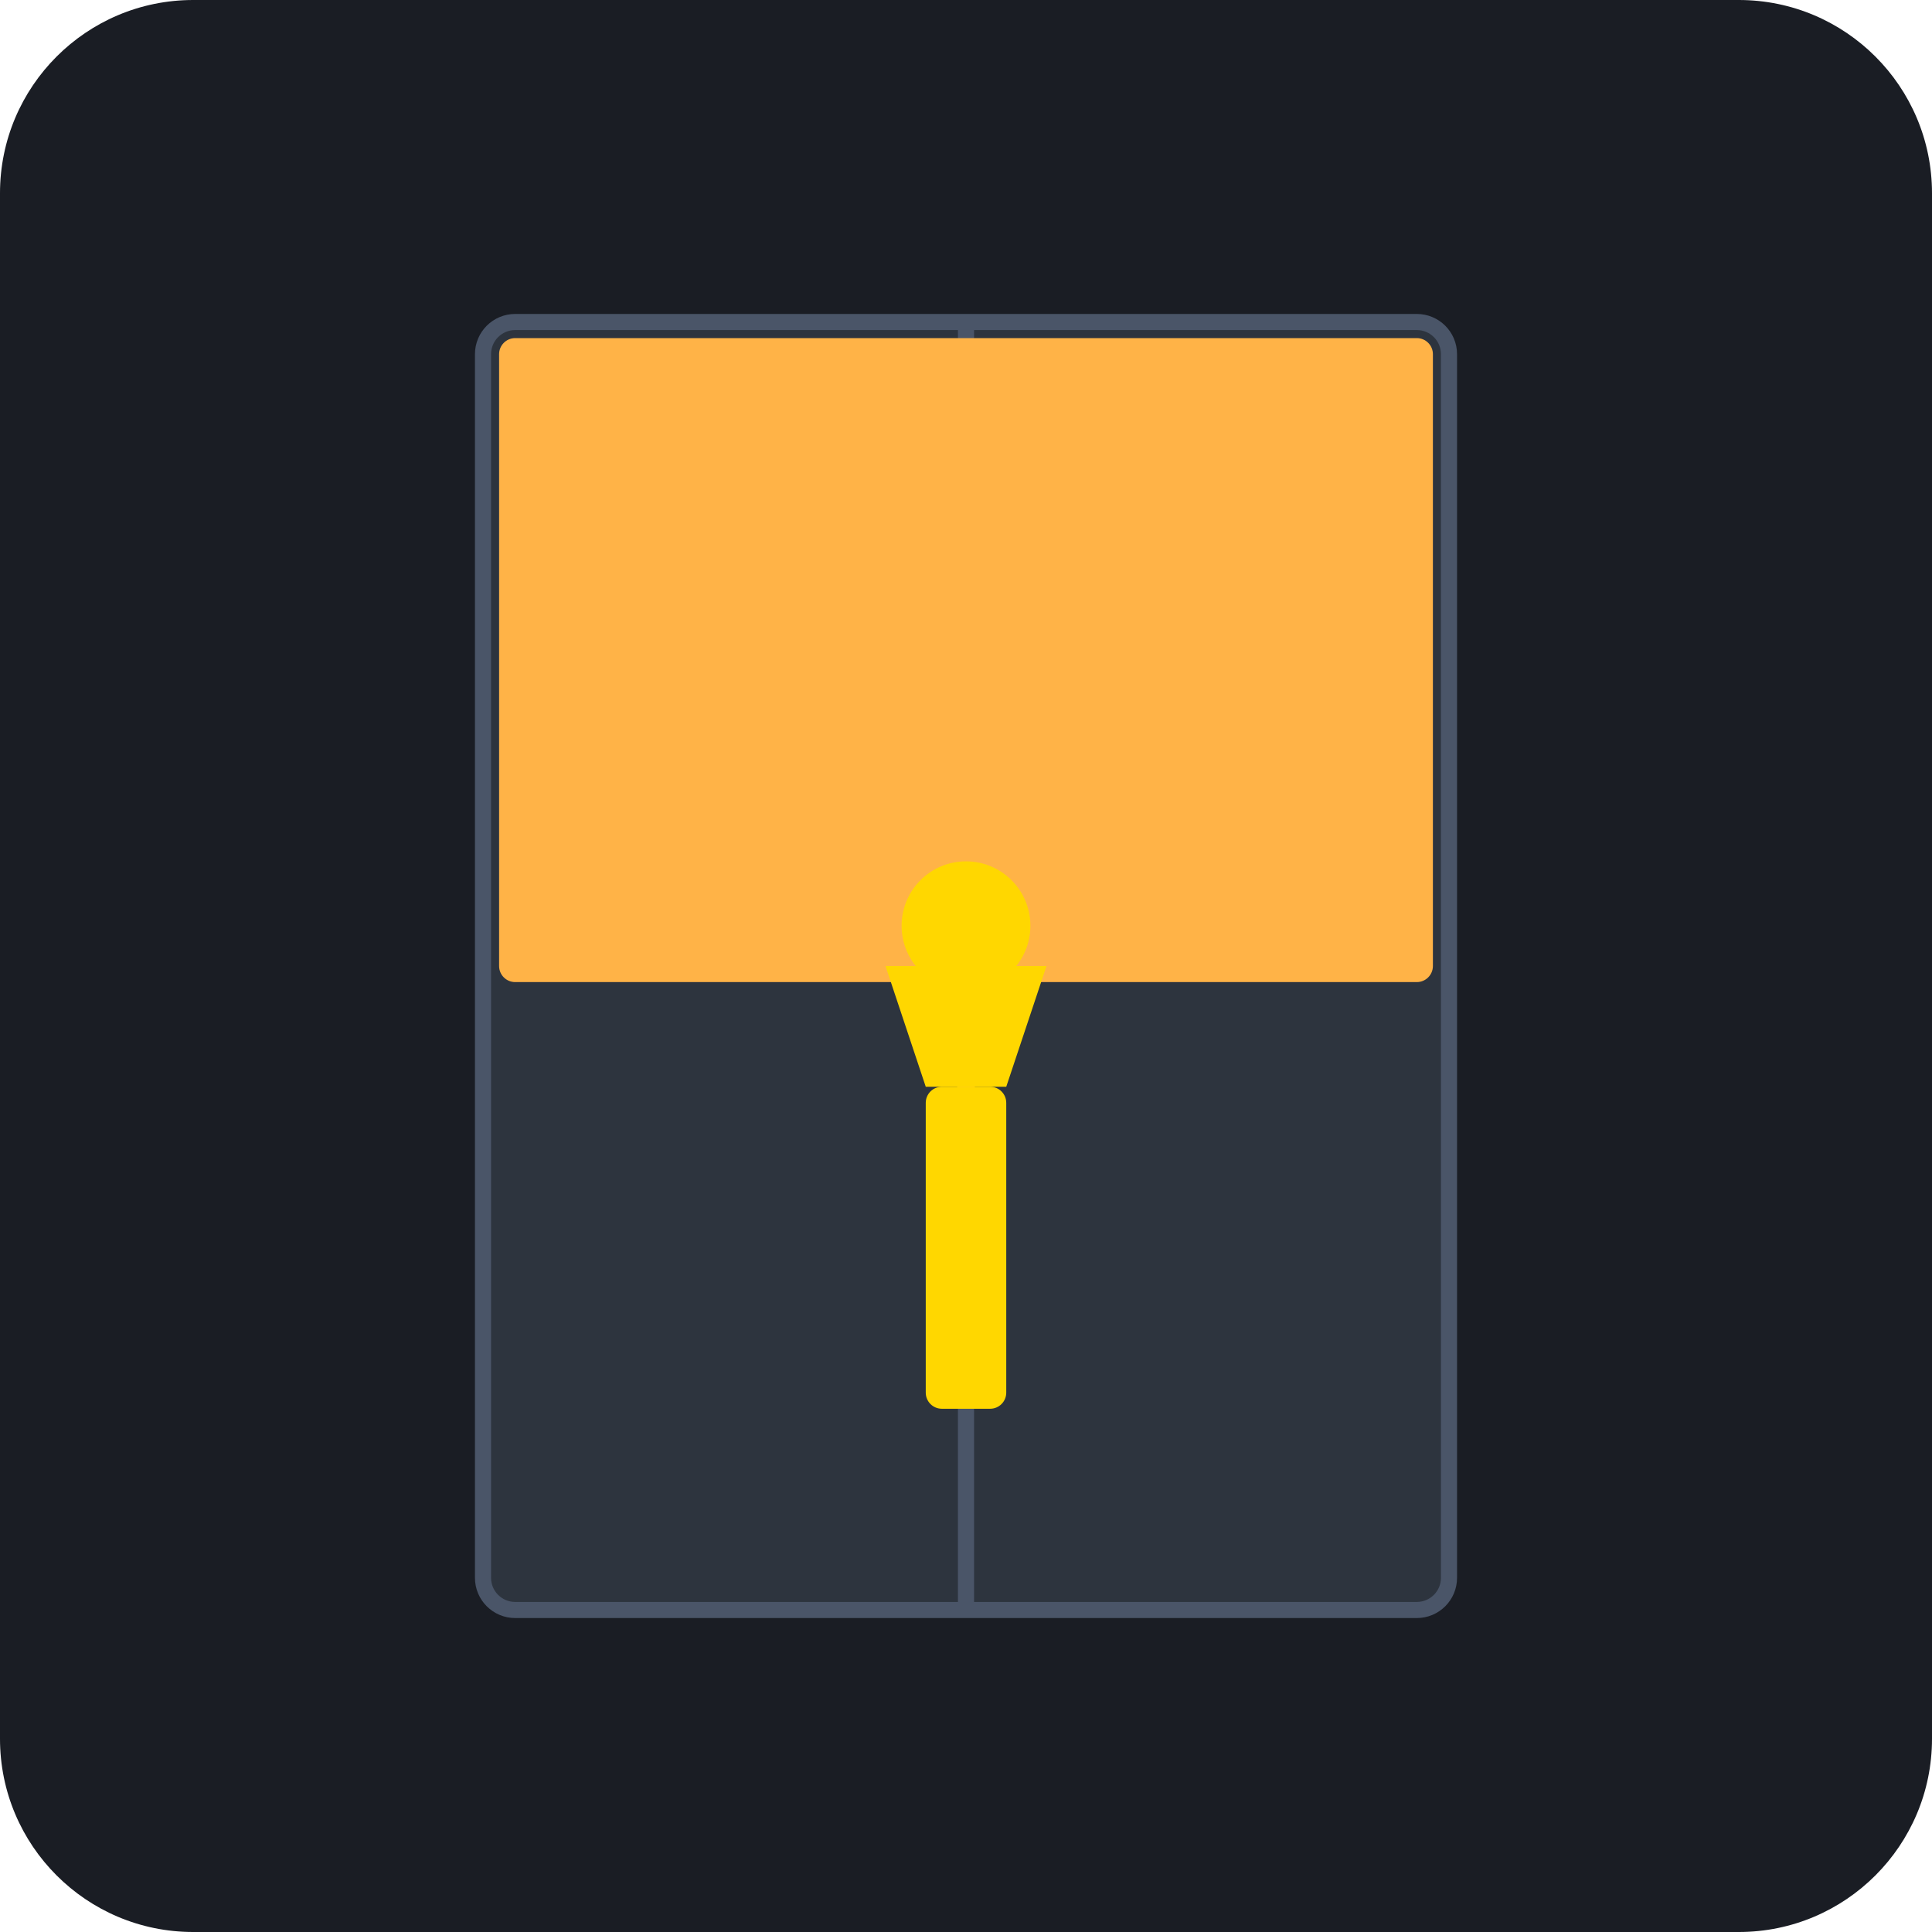
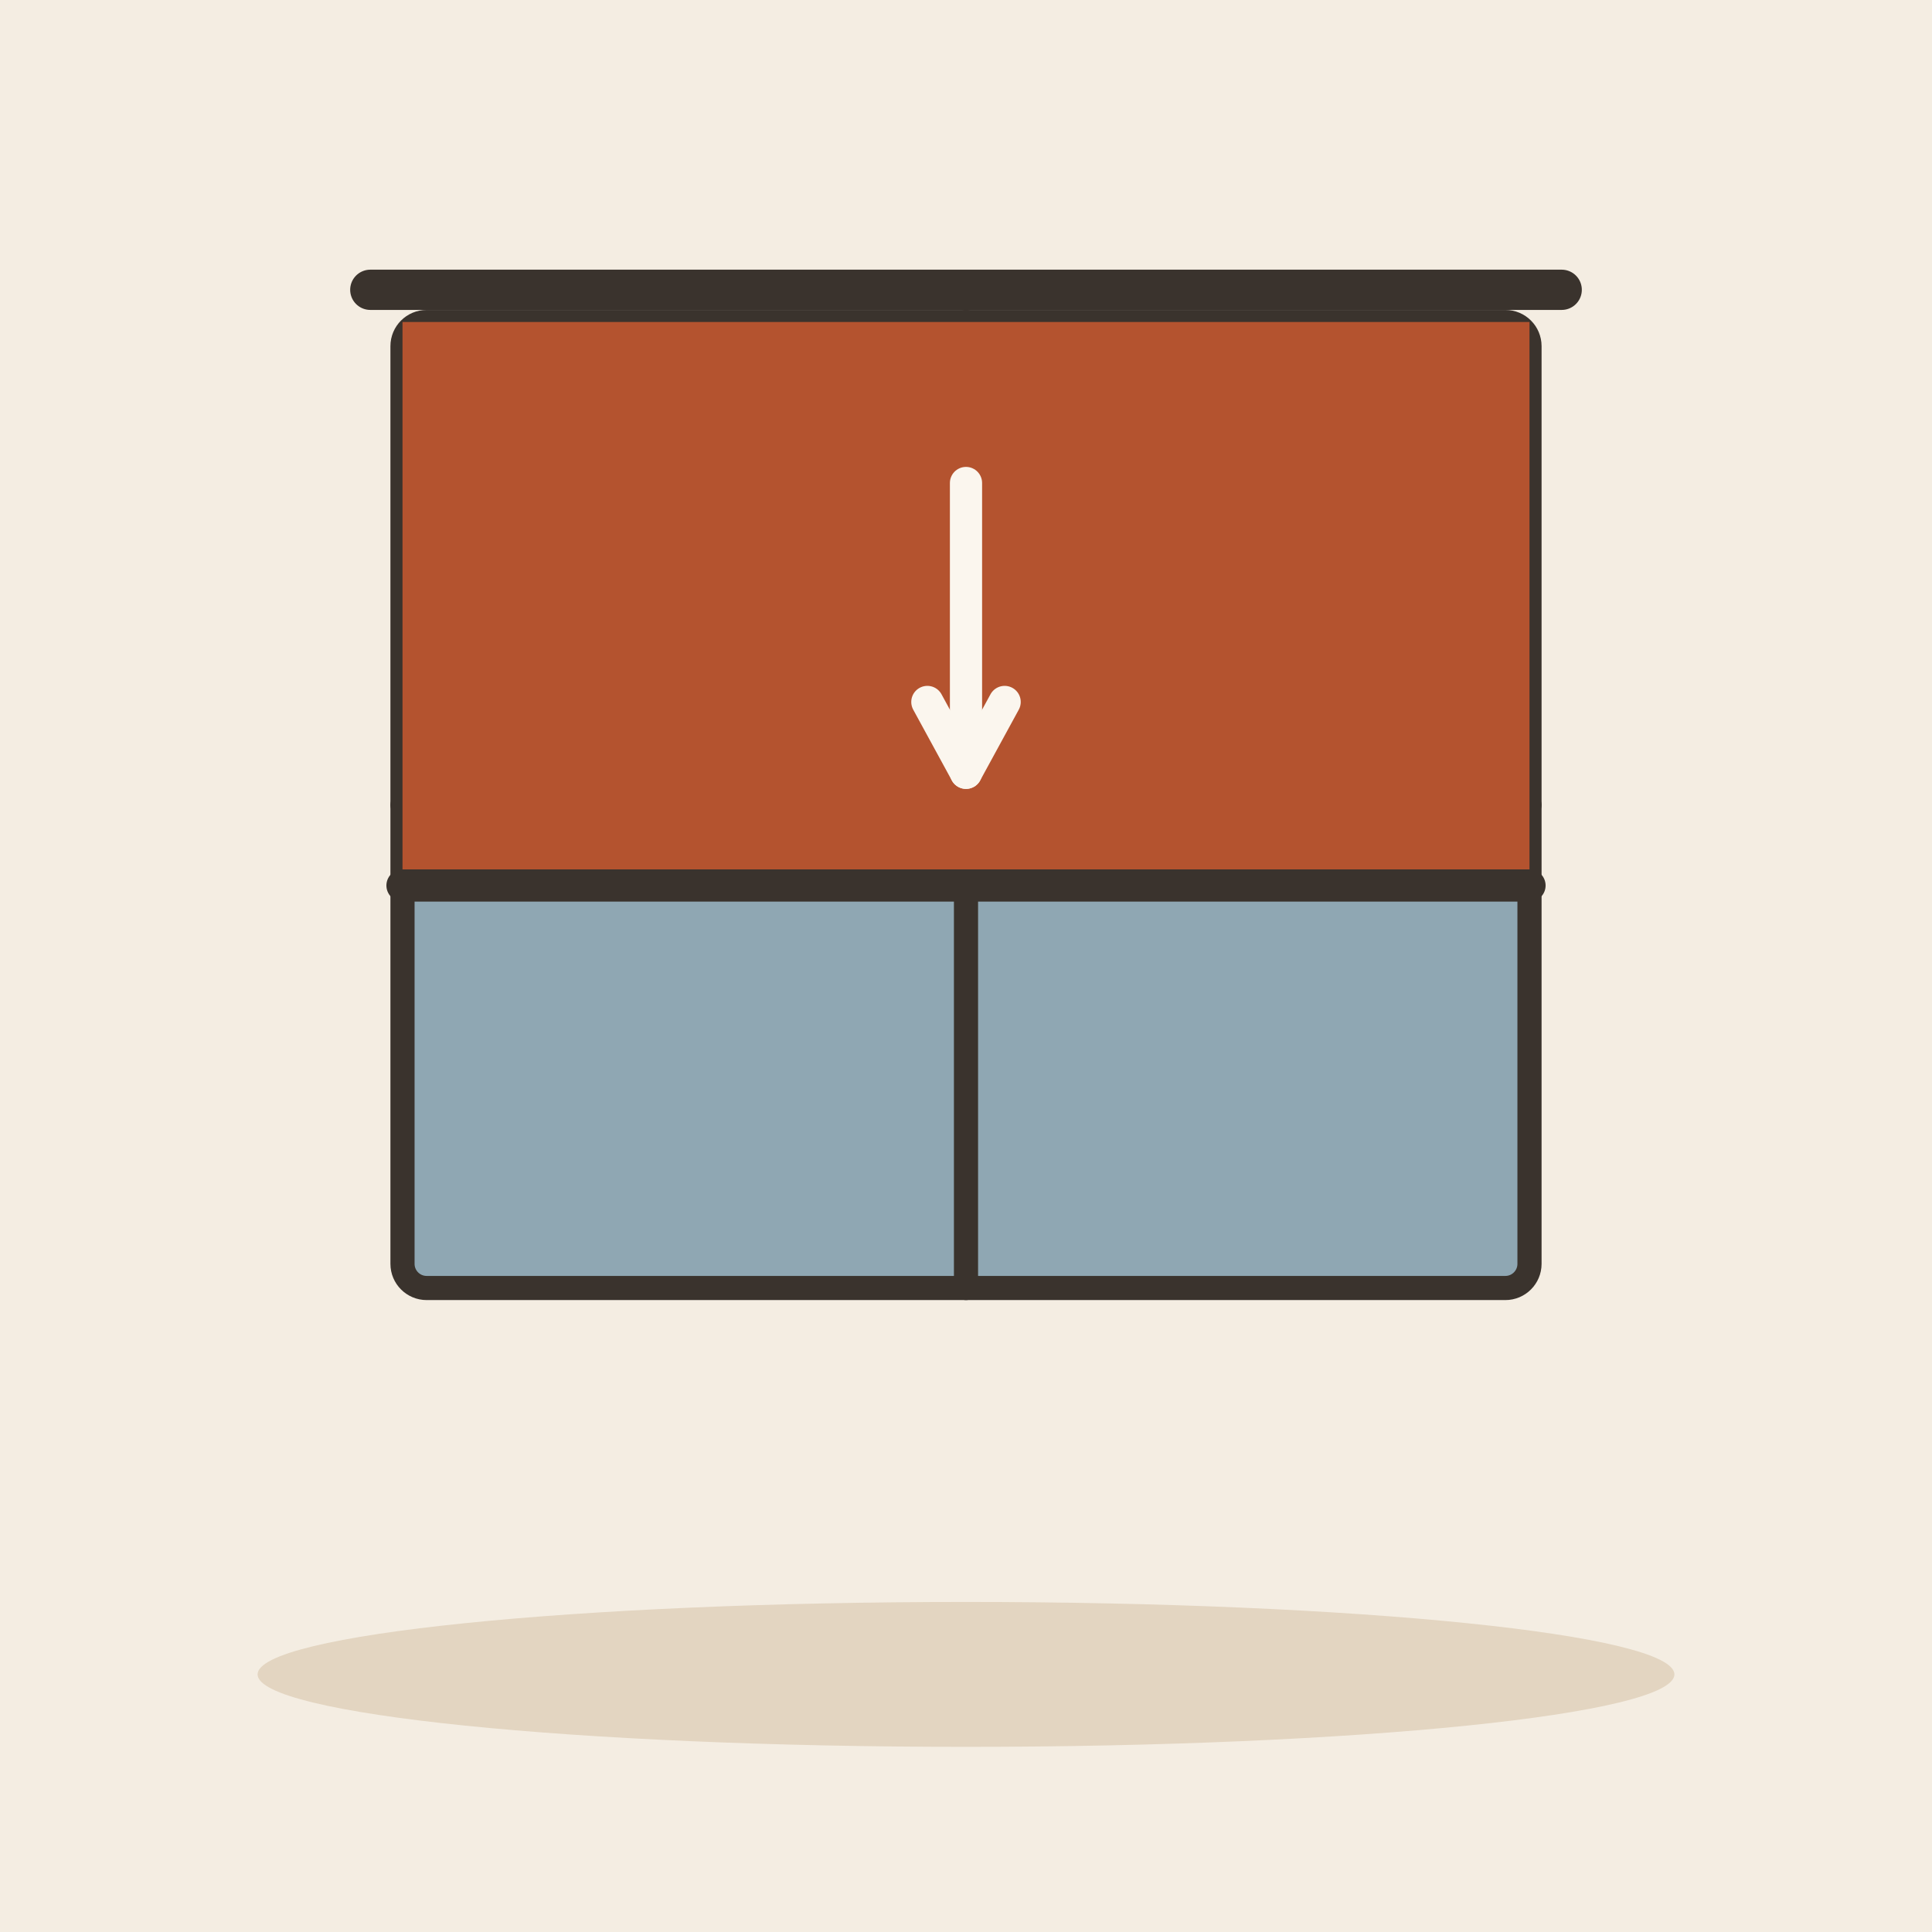
- <svg xmlns="http://www.w3.org/2000/svg" viewBox="0 0 240 240">
-   <rect width="240" height="240" rx="24" fill="#1A1D24" />
-   <rect x="60" y="40" width="120" height="160" rx="4" fill="#2D343E" stroke="#4A5568" stroke-width="2" />
-   <line x1="120" y1="40" x2="120" y2="200" stroke="#4A5568" stroke-width="2" />
-   <rect x="62" y="42" width="116" height="80" rx="2" fill="#FFB347" />
-   <path d="M120 130 L120 150 M120 155 L120 165" stroke="#FFB347" stroke-width="3" stroke-linecap="round" stroke-dasharray="4 4" />
-   <g>
-     <path d="M110 120 L130 120 L125 135 L115 135 Z" fill="#FFD700" />
-     <circle cx="120" cy="115" r="8" fill="#FFD700" />
-   </g>
-   <rect x="115" y="135" width="10" height="40" rx="2" fill="#FFD700" />
+ <svg xmlns="http://www.w3.org/2000/svg" viewBox="0 0 240 240" data-style="editorial">
+   <rect width="240" height="240" fill="#F4EDE2" />
+   <ellipse cx="120" cy="208" rx="88" ry="9" fill="#E3D5C1" />
+   <rect x="50" y="40" width="140" height="120" rx="3" fill="#8FA7B3" stroke="#3A332D" stroke-width="3" stroke-linecap="round" stroke-linejoin="round" />
+   <path d="M120 40L120 160" stroke="#3A332D" stroke-width="3" stroke-linecap="round" fill="none" />
+   <path d="M50 100L190 100" stroke="#3A332D" stroke-width="3" stroke-linecap="round" fill="none" />
+   <rect x="50" y="40" width="140" height="70" rx="0" fill="#B4532F" />
+   <path d="M50 110L190 110" stroke="#3A332D" stroke-width="4" stroke-linecap="round" fill="none" />
+   <path d="M120 60L120 96" stroke="#FBF6EE" stroke-width="4" stroke-linecap="round" fill="none" />
+   <path d="M115.2 87.2L120 96L124.8 87.2" fill="none" stroke="#FBF6EE" stroke-width="4" stroke-linecap="round" stroke-linejoin="round" />
+   <path d="M46 36L194 36" stroke="#3A332D" stroke-width="5" stroke-linecap="round" fill="none" />
</svg>
